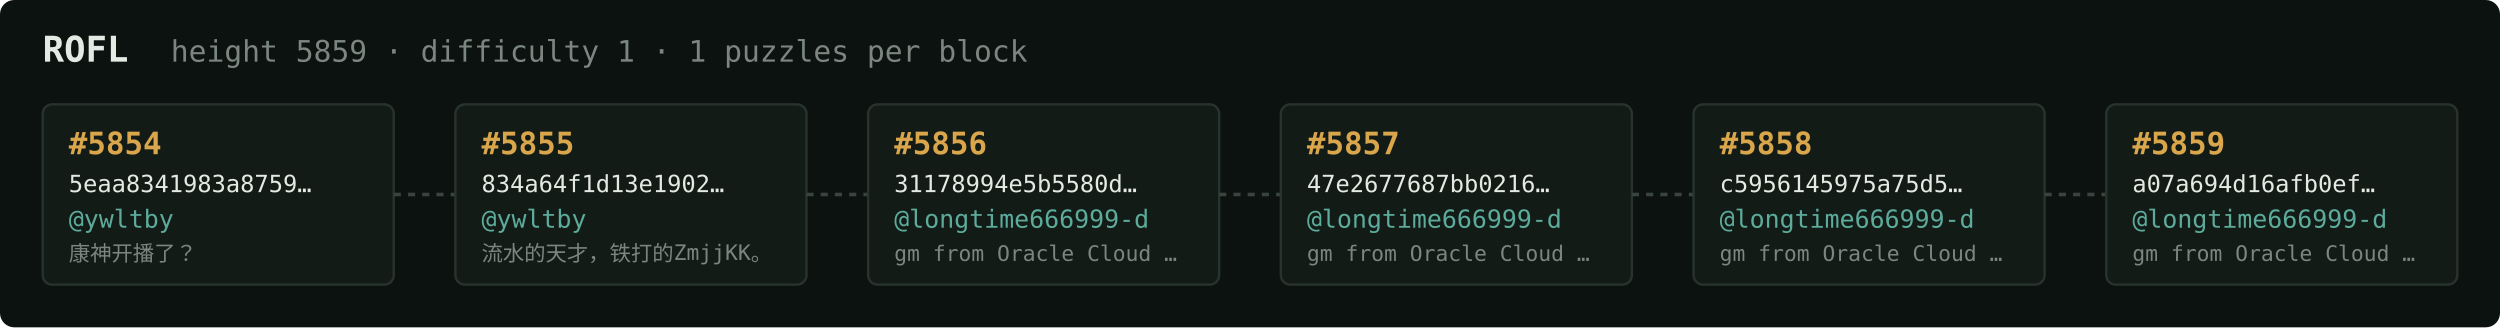
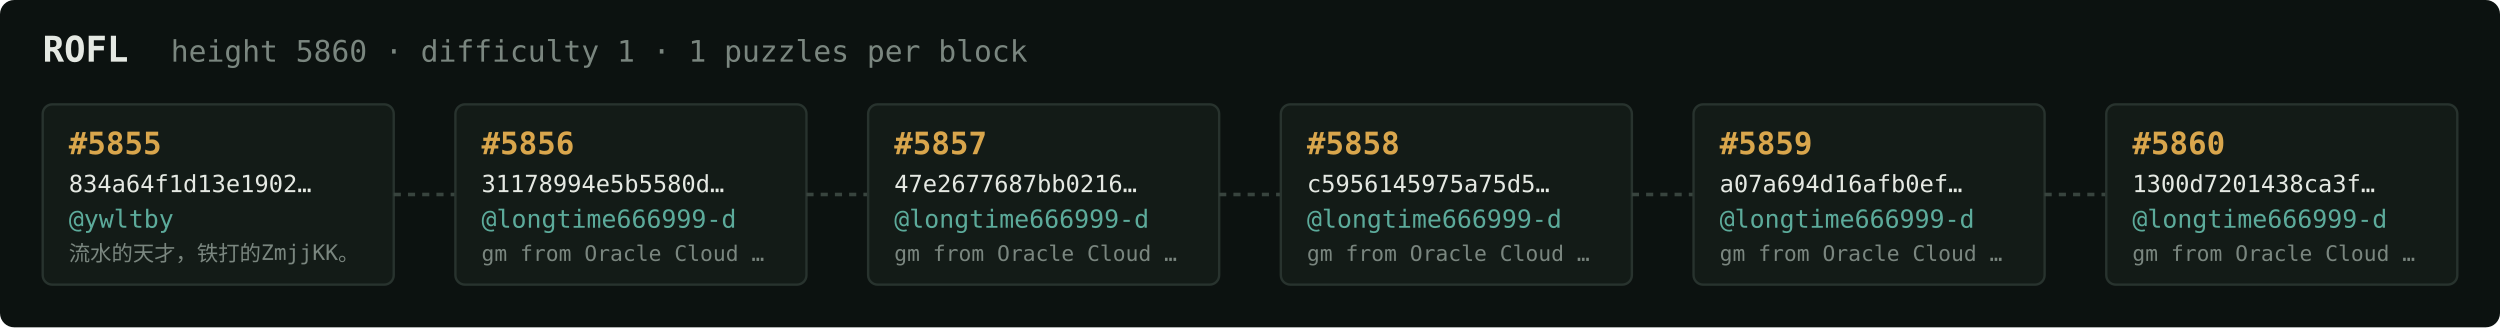
<svg xmlns="http://www.w3.org/2000/svg" width="1054" height="138" viewBox="0 0 1054 138" font-family="ui-monospace,SFMono-Regular,Menlo,monospace">
  <rect fill="#0c1210" width="1054" height="138" rx="6" />
  <text x="18" y="26" fill="#e5e9e3" font-size="15" font-weight="700">ROFL</text>
-   <text x="72" y="26" fill="#7a867f" font-size="12.5">height 5859 · difficulty 1 · 1 puzzles per block</text>
+   <text x="72" y="26" fill="#7a867f" font-size="12.5">height 5860 · difficulty 1 · 1 puzzles per block</text>
  <rect x="18" y="44" width="148" height="76" rx="4" fill="#131b17" stroke="#28332e" stroke-width="1" />
-   <text x="29" y="65" fill="#d9a64c" font-size="13" font-weight="700">#5854</text>
-   <text x="29" y="81" fill="#e5e9e3" font-size="10">5eaa8341983a8759…</text>
+   <text x="29" y="65" fill="#d9a64c" font-size="13" font-weight="700">#5855</text>
+   <text x="29" y="81" fill="#e5e9e3" font-size="10">834a64f1d13e1902…</text>
  <text x="29" y="96" fill="#5cab9b" font-size="10.5">@ywltby</text>
-   <text x="29" y="110" fill="#7a867f" font-size="9">康神开播了？</text>
+   <text x="29" y="110" fill="#7a867f" font-size="9">流水的天才，铁打的ZmjjKK。</text>
  <line x1="166" y1="82.0" x2="192" y2="82.0" stroke="#38443e" stroke-width="1.5" stroke-dasharray="3 3" />
  <rect x="192" y="44" width="148" height="76" rx="4" fill="#131b17" stroke="#28332e" stroke-width="1" />
-   <text x="203" y="65" fill="#d9a64c" font-size="13" font-weight="700">#5855</text>
-   <text x="203" y="81" fill="#e5e9e3" font-size="10">834a64f1d13e1902…</text>
-   <text x="203" y="96" fill="#5cab9b" font-size="10.5">@ywltby</text>
-   <text x="203" y="110" fill="#7a867f" font-size="9">流水的天才，铁打的ZmjjKK。</text>
+   <text x="203" y="65" fill="#d9a64c" font-size="13" font-weight="700">#5856</text>
+   <text x="203" y="81" fill="#e5e9e3" font-size="10">31178994e5b5580d…</text>
+   <text x="203" y="96" fill="#5cab9b" font-size="10.5">@longtime666999-d</text>
+   <text x="203" y="110" fill="#7a867f" font-size="9">gm from Oracle Cloud …</text>
  <line x1="340" y1="82.0" x2="366" y2="82.0" stroke="#38443e" stroke-width="1.5" stroke-dasharray="3 3" />
  <rect x="366" y="44" width="148" height="76" rx="4" fill="#131b17" stroke="#28332e" stroke-width="1" />
-   <text x="377" y="65" fill="#d9a64c" font-size="13" font-weight="700">#5856</text>
-   <text x="377" y="81" fill="#e5e9e3" font-size="10">31178994e5b5580d…</text>
+   <text x="377" y="65" fill="#d9a64c" font-size="13" font-weight="700">#5857</text>
+   <text x="377" y="81" fill="#e5e9e3" font-size="10">47e2677687bb0216…</text>
  <text x="377" y="96" fill="#5cab9b" font-size="10.5">@longtime666999-d</text>
  <text x="377" y="110" fill="#7a867f" font-size="9">gm from Oracle Cloud …</text>
  <line x1="514" y1="82.0" x2="540" y2="82.0" stroke="#38443e" stroke-width="1.5" stroke-dasharray="3 3" />
  <rect x="540" y="44" width="148" height="76" rx="4" fill="#131b17" stroke="#28332e" stroke-width="1" />
-   <text x="551" y="65" fill="#d9a64c" font-size="13" font-weight="700">#5857</text>
-   <text x="551" y="81" fill="#e5e9e3" font-size="10">47e2677687bb0216…</text>
+   <text x="551" y="65" fill="#d9a64c" font-size="13" font-weight="700">#5858</text>
+   <text x="551" y="81" fill="#e5e9e3" font-size="10">c5956145975a75d5…</text>
  <text x="551" y="96" fill="#5cab9b" font-size="10.5">@longtime666999-d</text>
  <text x="551" y="110" fill="#7a867f" font-size="9">gm from Oracle Cloud …</text>
  <line x1="688" y1="82.0" x2="714" y2="82.0" stroke="#38443e" stroke-width="1.5" stroke-dasharray="3 3" />
  <rect x="714" y="44" width="148" height="76" rx="4" fill="#131b17" stroke="#28332e" stroke-width="1" />
-   <text x="725" y="65" fill="#d9a64c" font-size="13" font-weight="700">#5858</text>
-   <text x="725" y="81" fill="#e5e9e3" font-size="10">c5956145975a75d5…</text>
+   <text x="725" y="65" fill="#d9a64c" font-size="13" font-weight="700">#5859</text>
+   <text x="725" y="81" fill="#e5e9e3" font-size="10">a07a694d16afb0ef…</text>
  <text x="725" y="96" fill="#5cab9b" font-size="10.5">@longtime666999-d</text>
  <text x="725" y="110" fill="#7a867f" font-size="9">gm from Oracle Cloud …</text>
  <line x1="862" y1="82.0" x2="888" y2="82.0" stroke="#38443e" stroke-width="1.5" stroke-dasharray="3 3" />
  <rect x="888" y="44" width="148" height="76" rx="4" fill="#131b17" stroke="#28332e" stroke-width="1" />
-   <text x="899" y="65" fill="#d9a64c" font-size="13" font-weight="700">#5859</text>
-   <text x="899" y="81" fill="#e5e9e3" font-size="10">a07a694d16afb0ef…</text>
+   <text x="899" y="65" fill="#d9a64c" font-size="13" font-weight="700">#5860</text>
+   <text x="899" y="81" fill="#e5e9e3" font-size="10">1300d7201438ca3f…</text>
  <text x="899" y="96" fill="#5cab9b" font-size="10.5">@longtime666999-d</text>
  <text x="899" y="110" fill="#7a867f" font-size="9">gm from Oracle Cloud …</text>
</svg>
